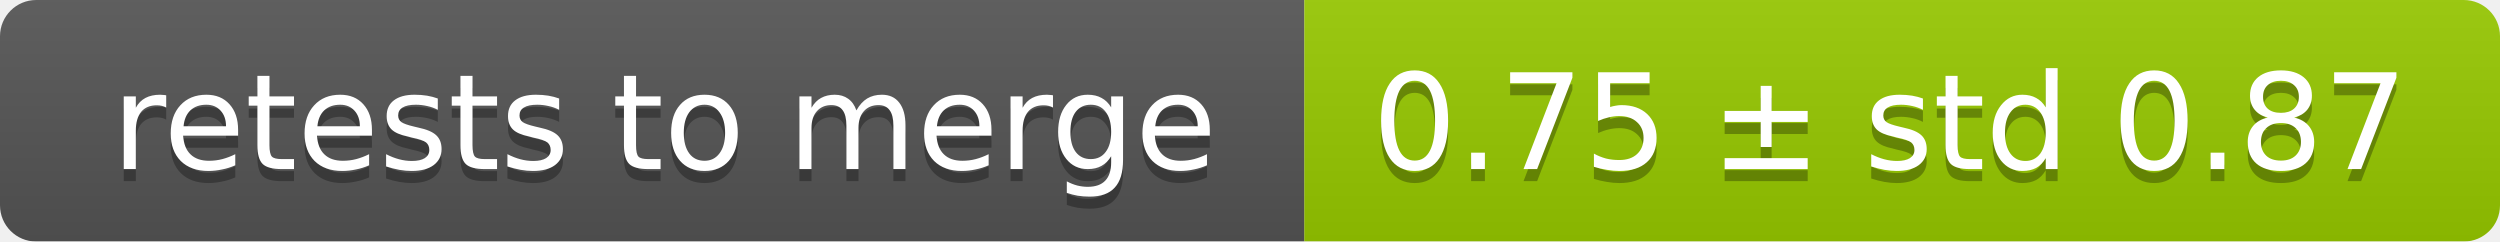
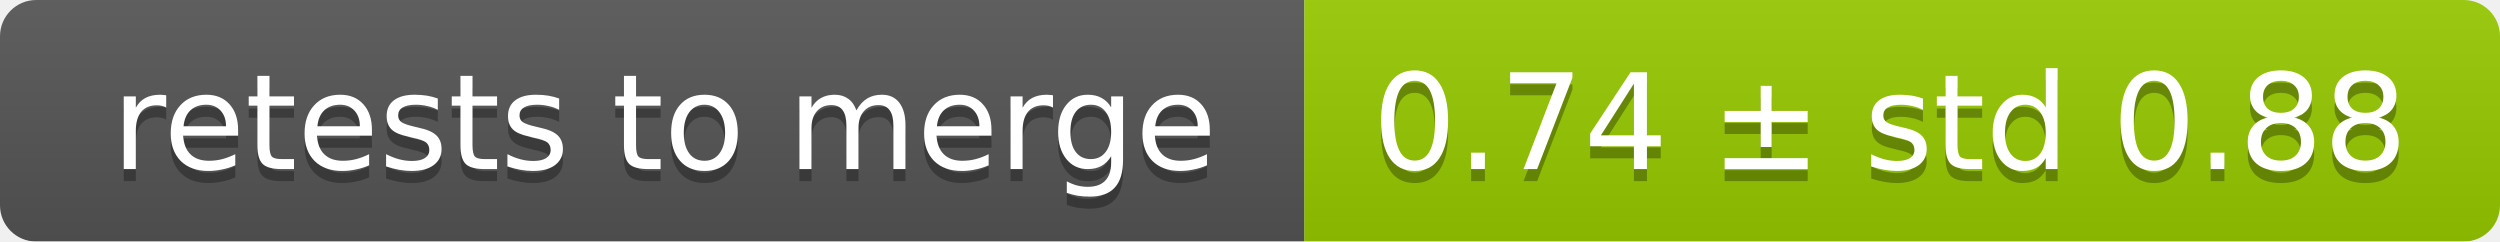
<svg xmlns="http://www.w3.org/2000/svg" width="207" height="20">
  <linearGradient id="smooth" x2="0" y2="100%">
    <stop offset="0" stop-color="#bbb" stop-opacity=".1" />
    <stop offset="1" stop-opacity=".1" />
  </linearGradient>
  <mask id="round">
    <rect width="207" height="20" rx="3" fill="#fff" />
  </mask>
  <g mask="url(#round)">
    <rect width="108" height="20" fill="#555" />
    <rect x="108" width="99" height="20" fill="#97ca00" />
    <rect width="207" height="20" fill="url(#smooth)" />
  </g>
  <g fill="#fff" text-anchor="middle" font-family="DejaVu Sans,Verdana,Geneva,sans-serif" font-size="11">
    <text x="55" y="15" fill="#010101" fill-opacity=".3">retests to merge</text>
    <text x="55" y="14">retests to merge</text>
-     <text x="156.5" y="15" fill="#010101" fill-opacity=".3">0.75 ± std 0.87</text>
-     <text x="156.5" y="14">0.75 ± std 0.87</text>
+     <text x="156.5" y="15" fill="#010101" fill-opacity=".3">0.74 ± std 0.88</text>
+     <text x="156.5" y="14">0.74 ± std 0.88</text>
  </g>
</svg>
